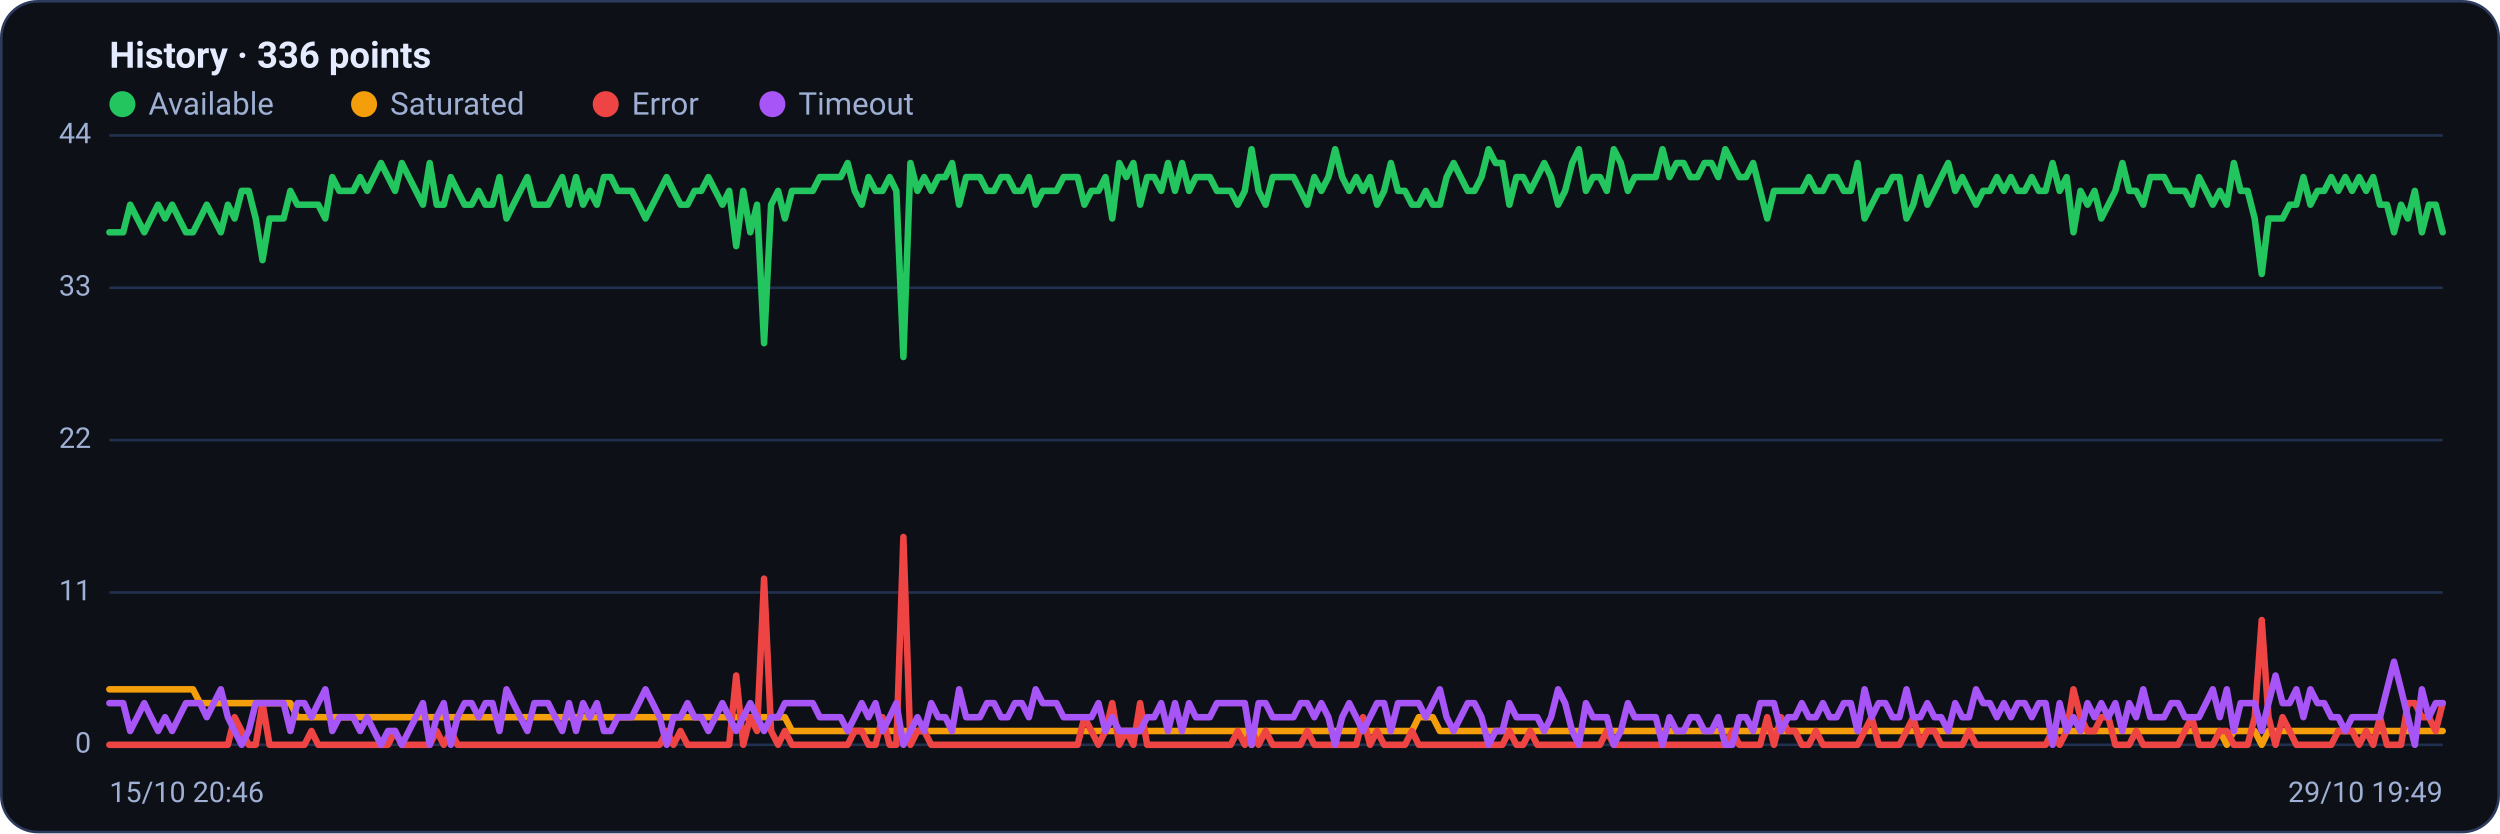
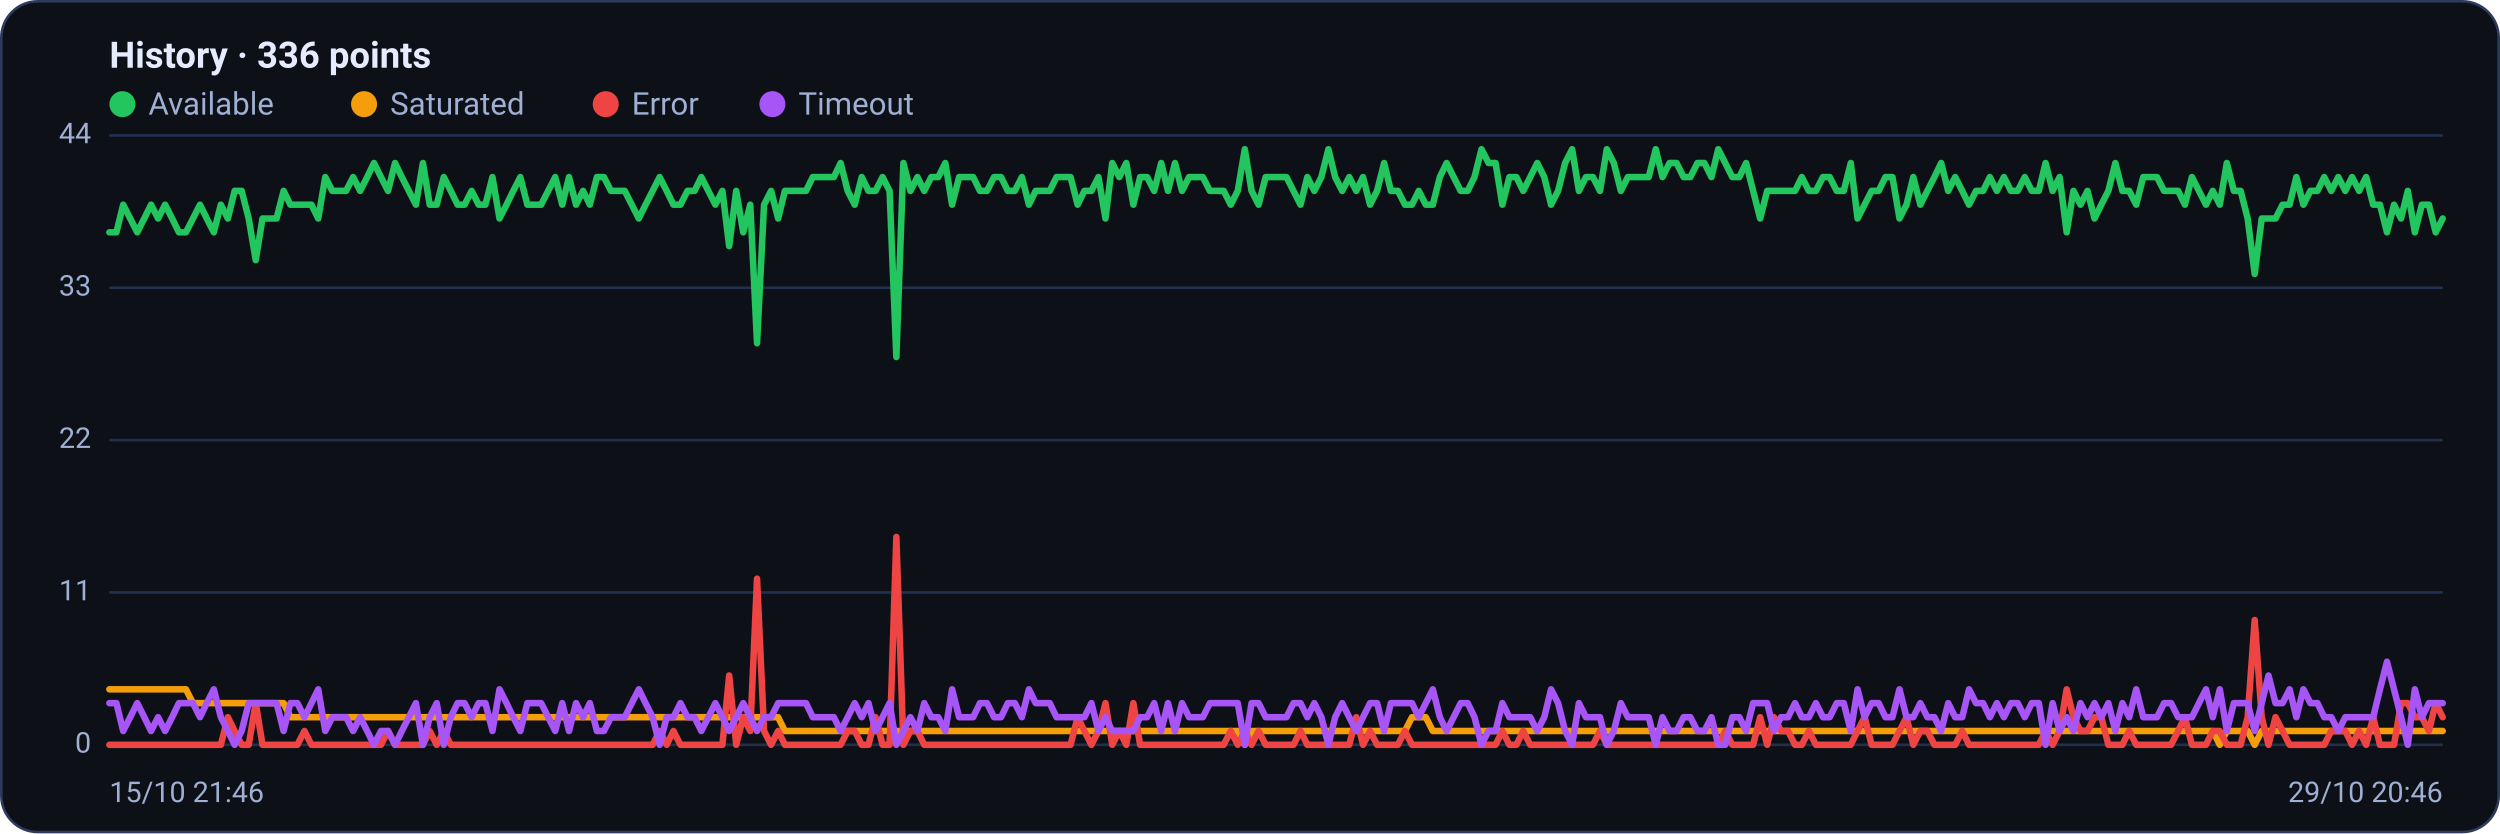
<svg xmlns="http://www.w3.org/2000/svg" viewBox="0 0 960 320" width="960" height="320" font-family="Segoe UI, system-ui, -apple-system, Roboto, Helvetica, Arial, sans-serif" role="img" aria-label="Availability history per region">
  <rect x="0.5" y="0.5" width="959" height="319" rx="14" fill="#0d1117" stroke="#2c3a5e" />
  <text x="42" y="26" font-size="14" font-weight="600" fill="#e6ecff">History · 336 points</text>
  <circle cx="47" cy="40" r="5" fill="#22c55e" />
  <text x="57" y="44" font-size="12" fill="#9fb0d4">Available</text>
  <circle cx="139.8" cy="40" r="5" fill="#f59e0b" />
  <text x="149.8" y="44" font-size="12" fill="#9fb0d4">Saturated</text>
  <circle cx="232.6" cy="40" r="5" fill="#ef4444" />
  <text x="242.6" y="44" font-size="12" fill="#9fb0d4">Error</text>
  <circle cx="296.6" cy="40" r="5" fill="#a855f7" />
  <text x="306.6" y="44" font-size="12" fill="#9fb0d4">Timeout</text>
  <line x1="42" y1="286.0" x2="938" y2="286.0" stroke="#21304f" stroke-width="1" />
  <text x="35" y="289.0" text-anchor="end" font-size="11" fill="#9fb0d4">0</text>
  <line x1="42" y1="227.5" x2="938" y2="227.5" stroke="#21304f" stroke-width="1" />
  <text x="35" y="230.5" text-anchor="end" font-size="11" fill="#9fb0d4">11</text>
  <line x1="42" y1="169.0" x2="938" y2="169.0" stroke="#21304f" stroke-width="1" />
  <text x="35" y="172.0" text-anchor="end" font-size="11" fill="#9fb0d4">22</text>
  <line x1="42" y1="110.5" x2="938" y2="110.5" stroke="#21304f" stroke-width="1" />
  <text x="35" y="113.5" text-anchor="end" font-size="11" fill="#9fb0d4">33</text>
  <line x1="42" y1="52.0" x2="938" y2="52.0" stroke="#21304f" stroke-width="1" />
  <text x="35" y="55.0" text-anchor="end" font-size="11" fill="#9fb0d4">44</text>
-   <polyline fill="none" stroke="#22c55e" stroke-width="2.5" stroke-linejoin="round" stroke-linecap="round" points="42.0,89.2 44.7,89.2 47.3,89.2 50.0,78.6 52.7,83.9 55.4,89.2 58.0,83.9 60.7,78.6 63.4,83.9 66.1,78.6 68.7,83.9 71.4,89.2 74.1,89.2 76.8,83.9 79.4,78.6 82.1,83.9 84.8,89.2 87.5,78.6 90.1,83.9 92.8,73.3 95.5,73.3 98.2,83.9 100.8,99.9 103.5,83.9 106.2,83.9 108.9,83.9 111.5,73.3 114.2,78.6 116.9,78.6 119.6,78.6 122.2,78.6 124.9,83.9 127.6,68.0 130.3,73.3 132.9,73.3 135.6,73.3 138.3,68.0 141.0,73.3 143.6,68.0 146.3,62.6 149.0,68.0 151.7,73.3 154.3,62.6 157.0,68.0 159.7,73.3 162.4,78.6 165.0,62.6 167.7,78.6 170.4,78.6 173.1,68.0 175.7,73.3 178.4,78.6 181.1,78.6 183.8,73.3 186.4,78.6 189.1,78.6 191.8,68.0 194.5,83.9 197.1,78.6 199.8,73.3 202.5,68.0 205.2,78.6 207.8,78.6 210.5,78.6 213.2,73.3 215.9,68.0 218.5,78.6 221.2,68.0 223.9,78.6 226.5,73.3 229.2,78.6 231.9,68.0 234.6,68.0 237.2,73.3 239.9,73.3 242.6,73.3 245.3,78.6 247.9,83.9 250.6,78.6 253.3,73.3 256.0,68.0 258.6,73.3 261.3,78.6 264.0,78.6 266.7,73.3 269.3,73.3 272.0,68.0 274.7,73.3 277.4,78.6 280.0,73.3 282.7,94.5 285.4,73.3 288.1,89.2 290.7,78.6 293.4,131.8 296.1,78.6 298.8,73.3 301.4,83.9 304.1,73.3 306.8,73.3 309.5,73.3 312.1,73.3 314.8,68.0 317.5,68.0 320.2,68.0 322.8,68.0 325.5,62.6 328.2,73.3 330.9,78.6 333.5,68.0 336.2,73.3 338.9,73.3 341.6,68.0 344.2,73.3 346.9,137.1 349.6,62.6 352.3,73.3 354.9,68.0 357.6,73.3 360.3,68.0 363.0,68.0 365.6,62.6 368.3,78.6 371.0,68.0 373.7,68.0 376.3,68.0 379.0,73.3 381.7,73.3 384.4,68.0 387.0,68.0 389.7,73.3 392.4,73.3 395.1,68.0 397.7,78.6 400.4,73.3 403.1,73.3 405.7,73.3 408.4,68.0 411.1,68.0 413.8,68.0 416.4,78.6 419.1,73.3 421.8,73.3 424.5,68.0 427.1,83.9 429.8,62.6 432.5,68.0 435.2,62.6 437.8,78.6 440.5,68.0 443.2,68.0 445.9,73.3 448.5,62.6 451.2,73.3 453.9,62.6 456.6,73.3 459.2,68.0 461.9,68.0 464.6,68.0 467.3,73.3 469.9,73.3 472.6,73.3 475.3,78.6 478.0,73.3 480.6,57.3 483.3,73.3 486.0,78.6 488.7,68.0 491.3,68.0 494.0,68.0 496.7,68.0 499.4,73.3 502.0,78.6 504.7,68.0 507.4,73.3 510.1,68.0 512.7,57.3 515.4,68.0 518.1,73.3 520.8,68.0 523.4,73.3 526.1,68.0 528.8,78.6 531.5,73.3 534.1,62.6 536.8,73.3 539.5,73.3 542.2,78.6 544.8,78.6 547.5,73.3 550.2,78.6 552.9,78.6 555.5,68.0 558.2,62.6 560.9,68.0 563.6,73.3 566.2,73.3 568.9,68.0 571.6,57.3 574.3,62.6 576.9,62.6 579.6,78.6 582.3,68.0 584.9,68.0 587.6,73.3 590.3,68.0 593.0,62.6 595.6,68.0 598.3,78.6 601.0,73.3 603.7,62.6 606.3,57.3 609.0,73.3 611.7,68.0 614.4,68.0 617.0,73.3 619.7,57.3 622.4,62.6 625.1,73.3 627.7,68.0 630.4,68.0 633.1,68.0 635.8,68.0 638.4,57.3 641.1,68.0 643.8,62.6 646.5,62.6 649.1,68.0 651.8,68.0 654.5,62.6 657.2,62.6 659.8,68.0 662.5,57.3 665.2,62.6 667.9,68.0 670.5,68.0 673.2,62.6 675.9,73.3 678.6,83.9 681.2,73.3 683.9,73.3 686.6,73.3 689.3,73.3 691.9,73.3 694.6,68.0 697.3,73.3 700.0,73.3 702.6,68.0 705.3,68.0 708.0,73.3 710.7,73.3 713.3,62.6 716.0,83.9 718.7,78.6 721.4,73.3 724.0,73.3 726.7,68.0 729.4,68.0 732.1,83.9 734.7,78.6 737.4,68.0 740.1,78.6 742.8,73.3 745.4,68.0 748.1,62.6 750.8,73.3 753.5,68.0 756.1,73.3 758.8,78.6 761.5,73.3 764.1,73.3 766.8,68.0 769.5,73.3 772.2,68.0 774.8,73.3 777.5,73.3 780.2,68.0 782.9,73.3 785.5,73.3 788.2,62.6 790.9,73.3 793.6,68.0 796.2,89.2 798.9,73.3 801.6,78.6 804.3,73.3 806.9,83.9 809.6,78.6 812.3,73.3 815.0,62.6 817.6,73.3 820.3,73.3 823.0,78.6 825.7,68.0 828.3,68.0 831.0,68.0 833.7,73.3 836.4,73.3 839.0,73.3 841.7,78.6 844.4,68.0 847.1,73.3 849.7,78.6 852.4,73.3 855.1,78.6 857.8,62.6 860.4,73.3 863.1,73.3 865.8,83.9 868.5,105.2 871.1,83.9 873.8,83.9 876.5,83.9 879.2,78.6 881.8,78.6 884.5,68.0 887.2,78.6 889.9,73.3 892.5,73.3 895.2,68.0 897.9,73.3 900.6,68.0 903.2,73.3 905.9,68.0 908.6,73.3 911.3,68.0 913.9,78.6 916.6,78.6 919.3,89.2 922.0,78.6 924.6,83.9 927.3,73.3 930.0,89.2 932.7,78.6 935.3,78.6 938.0,89.2" />
-   <polyline fill="none" stroke="#f59e0b" stroke-width="2.5" stroke-linejoin="round" stroke-linecap="round" points="42.0,264.7 44.7,264.7 47.3,264.7 50.0,264.7 52.7,264.7 55.4,264.7 58.0,264.7 60.7,264.7 63.4,264.7 66.1,264.7 68.7,264.7 71.4,264.7 74.1,264.7 76.8,270.0 79.4,270.0 82.1,270.0 84.8,270.0 87.5,270.0 90.1,270.0 92.8,270.0 95.5,270.0 98.2,270.0 100.8,270.0 103.5,270.0 106.2,270.0 108.9,270.0 111.5,270.0 114.2,275.4 116.9,275.4 119.6,275.4 122.2,275.4 124.9,275.4 127.6,275.4 130.3,275.4 132.9,275.4 135.6,275.4 138.3,275.4 141.0,275.4 143.6,275.4 146.3,275.4 149.0,275.4 151.7,275.4 154.3,275.4 157.0,275.4 159.7,275.4 162.4,275.4 165.0,275.4 167.7,275.4 170.4,275.4 173.1,275.4 175.7,275.4 178.4,275.4 181.1,275.4 183.8,275.4 186.4,275.4 189.1,275.4 191.8,275.4 194.5,275.4 197.1,275.4 199.8,275.4 202.5,275.4 205.2,275.4 207.8,275.4 210.5,275.4 213.2,275.4 215.9,275.4 218.5,275.4 221.2,275.4 223.9,275.4 226.5,275.4 229.2,275.4 231.9,275.4 234.6,275.4 237.2,275.4 239.9,275.4 242.6,275.4 245.3,275.4 247.9,275.4 250.6,275.4 253.3,275.4 256.0,275.4 258.6,275.4 261.3,275.4 264.0,275.4 266.7,275.4 269.3,275.4 272.0,275.4 274.7,275.4 277.4,275.4 280.0,275.4 282.7,275.4 285.4,275.4 288.1,275.4 290.7,275.4 293.4,275.4 296.1,275.4 298.8,275.4 301.4,275.4 304.1,280.7 306.8,280.7 309.5,280.7 312.1,280.7 314.8,280.7 317.5,280.7 320.2,280.7 322.8,280.7 325.5,280.7 328.2,280.7 330.9,280.7 333.5,280.7 336.2,280.7 338.9,280.7 341.6,280.7 344.2,280.7 346.9,280.7 349.6,280.7 352.3,280.7 354.9,280.7 357.6,280.7 360.3,280.7 363.0,280.7 365.6,280.7 368.3,280.7 371.0,280.7 373.7,280.7 376.3,280.7 379.0,280.7 381.7,280.7 384.4,280.7 387.0,280.7 389.7,280.7 392.4,280.7 395.1,280.7 397.7,280.7 400.4,280.7 403.1,280.7 405.7,280.7 408.4,280.7 411.1,280.7 413.8,280.7 416.4,280.7 419.1,280.7 421.8,280.7 424.5,280.7 427.1,280.7 429.8,280.7 432.5,280.7 435.2,280.7 437.8,280.7 440.5,280.7 443.2,280.7 445.9,280.7 448.5,280.7 451.2,280.7 453.9,280.7 456.6,280.7 459.2,280.7 461.9,280.7 464.6,280.7 467.3,280.7 469.9,280.7 472.6,280.7 475.3,280.7 478.0,280.7 480.6,286.0 483.3,280.7 486.0,280.7 488.7,280.7 491.3,280.7 494.0,280.7 496.7,280.7 499.4,280.7 502.0,280.7 504.7,280.7 507.4,280.7 510.1,280.7 512.7,280.7 515.4,280.7 518.1,280.7 520.8,280.7 523.4,280.7 526.1,280.7 528.8,280.7 531.5,280.7 534.1,280.7 536.8,280.7 539.5,280.7 542.2,280.7 544.8,275.4 547.5,275.4 550.2,275.4 552.9,280.7 555.5,280.7 558.2,280.7 560.9,280.7 563.6,280.7 566.2,280.7 568.9,280.7 571.6,280.7 574.3,280.7 576.9,280.7 579.6,280.7 582.3,280.7 584.9,280.7 587.6,280.7 590.3,280.7 593.0,280.7 595.6,280.7 598.3,280.7 601.0,280.7 603.7,280.7 606.3,280.7 609.0,280.7 611.7,280.7 614.4,280.7 617.0,280.7 619.7,280.7 622.4,280.7 625.1,280.7 627.7,280.7 630.4,280.7 633.1,280.7 635.8,280.7 638.4,280.7 641.1,280.7 643.8,280.7 646.5,280.7 649.1,280.7 651.8,280.7 654.5,280.7 657.2,280.7 659.8,280.7 662.5,280.7 665.2,280.7 667.9,280.7 670.5,280.7 673.2,280.7 675.9,280.7 678.6,280.7 681.2,280.7 683.9,280.7 686.6,280.7 689.3,280.7 691.9,280.7 694.6,280.7 697.3,280.7 700.0,280.7 702.6,280.7 705.3,280.7 708.0,280.7 710.7,280.7 713.3,280.7 716.0,280.7 718.7,280.7 721.4,280.7 724.0,280.7 726.7,280.7 729.4,280.7 732.1,280.7 734.7,280.7 737.4,280.7 740.1,280.7 742.8,280.7 745.4,280.7 748.1,280.7 750.8,280.7 753.5,280.7 756.1,280.7 758.8,280.7 761.5,280.7 764.1,280.7 766.8,280.7 769.5,280.7 772.2,280.7 774.8,280.7 777.5,280.7 780.2,280.7 782.9,280.7 785.5,280.7 788.2,280.7 790.9,280.7 793.6,280.7 796.2,280.7 798.9,280.7 801.6,280.7 804.3,280.7 806.9,280.7 809.6,280.7 812.3,280.7 815.0,280.7 817.6,280.7 820.3,280.7 823.0,280.7 825.7,280.7 828.3,280.7 831.0,280.7 833.7,280.7 836.4,280.7 839.0,280.7 841.7,280.7 844.4,280.7 847.1,280.7 849.7,280.7 852.4,280.7 855.1,286.0 857.8,280.7 860.4,280.7 863.1,280.7 865.8,280.7 868.5,286.0 871.1,280.7 873.8,280.7 876.5,280.7 879.2,280.7 881.8,280.7 884.5,280.7 887.2,280.7 889.9,280.7 892.5,280.7 895.2,280.7 897.9,280.7 900.6,280.7 903.2,280.7 905.9,280.7 908.6,280.7 911.3,280.7 913.9,280.7 916.6,280.7 919.3,280.7 922.0,280.7 924.6,280.7 927.3,280.7 930.0,280.7 932.7,280.7 935.3,280.7 938.0,280.7" />
-   <polyline fill="none" stroke="#ef4444" stroke-width="2.5" stroke-linejoin="round" stroke-linecap="round" points="42.0,286.0 44.7,286.0 47.3,286.0 50.0,286.0 52.7,286.0 55.4,286.0 58.0,286.0 60.7,286.0 63.4,286.0 66.1,286.0 68.7,286.0 71.4,286.0 74.1,286.0 76.8,286.0 79.4,286.0 82.1,286.0 84.8,286.0 87.5,286.0 90.1,275.4 92.8,280.7 95.5,286.0 98.2,286.0 100.8,270.0 103.5,286.0 106.2,286.0 108.9,286.0 111.5,286.0 114.2,286.0 116.9,286.0 119.6,280.7 122.2,286.0 124.9,286.0 127.6,286.0 130.3,286.0 132.9,286.0 135.6,286.0 138.3,286.0 141.0,286.0 143.6,286.0 146.3,286.0 149.0,286.0 151.7,280.7 154.3,286.0 157.0,286.0 159.7,286.0 162.4,286.0 165.0,286.0 167.7,280.7 170.4,286.0 173.1,280.7 175.7,286.0 178.4,286.0 181.1,286.0 183.8,286.0 186.4,286.0 189.1,286.0 191.8,286.0 194.5,286.0 197.1,286.0 199.8,286.0 202.5,286.0 205.2,286.0 207.8,286.0 210.5,286.0 213.2,286.0 215.9,286.0 218.5,286.0 221.2,286.0 223.9,286.0 226.5,286.0 229.2,286.0 231.9,286.0 234.6,286.0 237.2,286.0 239.9,286.0 242.6,286.0 245.3,286.0 247.9,286.0 250.6,286.0 253.3,286.0 256.0,280.7 258.6,286.0 261.3,280.7 264.0,286.0 266.7,286.0 269.3,286.0 272.0,286.0 274.7,286.0 277.4,286.0 280.0,286.0 282.7,259.4 285.4,286.0 288.1,275.4 290.7,280.7 293.4,222.2 296.1,280.7 298.8,286.0 301.4,280.7 304.1,286.0 306.8,286.0 309.5,286.0 312.1,286.0 314.8,286.0 317.5,286.0 320.2,286.0 322.8,286.0 325.5,286.0 328.2,280.7 330.9,280.7 333.5,286.0 336.2,286.0 338.9,275.4 341.6,286.0 344.2,286.0 346.9,206.2 349.6,286.0 352.3,280.7 354.9,280.7 357.6,286.0 360.3,286.0 363.0,286.0 365.6,286.0 368.3,286.0 371.0,286.0 373.7,286.0 376.3,286.0 379.0,286.0 381.7,286.0 384.4,286.0 387.0,286.0 389.7,286.0 392.4,286.0 395.1,286.0 397.7,286.0 400.4,286.0 403.1,286.0 405.7,286.0 408.4,286.0 411.1,286.0 413.8,286.0 416.4,275.4 419.1,280.7 421.8,286.0 424.5,280.7 427.1,270.0 429.8,286.0 432.5,280.7 435.2,286.0 437.8,270.0 440.5,286.0 443.2,286.0 445.9,286.0 448.5,286.0 451.2,286.0 453.9,286.0 456.6,286.0 459.2,286.0 461.9,286.0 464.6,286.0 467.3,286.0 469.9,286.0 472.6,286.0 475.3,280.7 478.0,286.0 480.6,280.7 483.3,286.0 486.0,280.7 488.7,286.0 491.3,286.0 494.0,286.0 496.7,286.0 499.4,286.0 502.0,280.7 504.7,286.0 507.4,286.0 510.1,286.0 512.7,286.0 515.4,286.0 518.1,286.0 520.8,286.0 523.4,275.4 526.1,286.0 528.8,280.7 531.5,286.0 534.1,286.0 536.8,286.0 539.5,286.0 542.2,280.7 544.8,286.0 547.5,286.0 550.2,286.0 552.9,286.0 555.5,286.0 558.2,286.0 560.9,286.0 563.6,286.0 566.2,286.0 568.9,286.0 571.6,286.0 574.3,286.0 576.9,286.0 579.6,280.7 582.3,286.0 584.9,286.0 587.6,280.7 590.3,286.0 593.0,286.0 595.6,286.0 598.3,286.0 601.0,286.0 603.7,286.0 606.3,286.0 609.0,286.0 611.7,286.0 614.4,286.0 617.0,280.7 619.7,286.0 622.4,286.0 625.1,286.0 627.7,286.0 630.4,286.0 633.1,286.0 635.8,286.0 638.4,286.0 641.1,286.0 643.8,286.0 646.5,286.0 649.1,286.0 651.8,286.0 654.5,286.0 657.2,286.0 659.8,286.0 662.5,286.0 665.2,280.7 667.9,286.0 670.5,286.0 673.2,286.0 675.9,286.0 678.6,275.4 681.2,286.0 683.9,275.4 686.6,280.7 689.3,280.7 691.9,286.0 694.6,286.0 697.3,280.7 700.0,286.0 702.6,286.0 705.3,286.0 708.0,286.0 710.7,286.0 713.3,286.0 716.0,280.7 718.7,275.4 721.4,286.0 724.0,286.0 726.7,286.0 729.4,286.0 732.1,280.7 734.7,275.4 737.4,286.0 740.1,280.7 742.8,280.7 745.4,286.0 748.1,286.0 750.8,286.0 753.5,286.0 756.1,280.7 758.8,286.0 761.5,286.0 764.1,286.0 766.8,286.0 769.5,286.0 772.2,286.0 774.8,286.0 777.5,286.0 780.2,286.0 782.9,286.0 785.5,286.0 788.2,280.7 790.9,286.0 793.6,280.7 796.2,264.7 798.9,275.4 801.6,280.7 804.3,280.7 806.9,275.4 809.6,275.4 812.3,286.0 815.0,286.0 817.6,286.0 820.3,280.7 823.0,286.0 825.7,286.0 828.3,286.0 831.0,286.0 833.7,286.0 836.4,286.0 839.0,280.7 841.7,275.4 844.4,286.0 847.1,286.0 849.7,286.0 852.4,280.7 855.1,280.7 857.8,286.0 860.4,286.0 863.1,286.0 865.8,275.4 868.5,238.1 871.1,275.4 873.8,286.0 876.5,275.4 879.2,280.7 881.8,286.0 884.5,286.0 887.2,286.0 889.9,286.0 892.5,286.0 895.2,286.0 897.9,280.7 900.6,280.7 903.2,280.7 905.9,286.0 908.6,280.7 911.3,286.0 913.9,275.4 916.6,286.0 919.3,286.0 922.0,286.0 924.6,270.0 927.3,270.0 930.0,275.4 932.7,275.4 935.3,280.7 938.0,270.0" />
-   <polyline fill="none" stroke="#a855f7" stroke-width="2.5" stroke-linejoin="round" stroke-linecap="round" points="42.0,270.0 44.7,270.0 47.3,270.0 50.0,280.7 52.7,275.4 55.4,270.0 58.0,275.4 60.7,280.7 63.4,275.4 66.1,280.7 68.7,275.4 71.4,270.0 74.1,270.0 76.8,270.0 79.4,275.4 82.1,270.0 84.8,264.7 87.5,275.4 90.1,280.7 92.8,286.0 95.5,280.7 98.2,270.0 100.8,270.0 103.5,270.0 106.2,270.0 108.9,270.0 111.5,280.7 114.2,270.0 116.9,270.0 119.6,275.4 122.2,270.0 124.9,264.7 127.6,280.7 130.3,275.4 132.9,275.4 135.6,275.4 138.3,280.7 141.0,275.4 143.6,280.7 146.3,286.0 149.0,280.7 151.7,280.7 154.3,286.0 157.0,280.7 159.7,275.4 162.4,270.0 165.0,286.0 167.7,275.4 170.4,270.0 173.1,286.0 175.7,275.4 178.4,270.0 181.1,270.0 183.8,275.4 186.4,270.0 189.1,270.0 191.8,280.7 194.5,264.7 197.1,270.0 199.8,275.4 202.5,280.7 205.2,270.0 207.8,270.0 210.5,270.0 213.2,275.4 215.9,280.7 218.5,270.0 221.2,280.7 223.9,270.0 226.5,275.4 229.2,270.0 231.9,280.7 234.6,280.7 237.2,275.4 239.9,275.4 242.6,275.4 245.3,270.0 247.9,264.7 250.6,270.0 253.3,275.4 256.0,286.0 258.6,275.4 261.3,275.4 264.0,270.0 266.7,275.4 269.3,275.4 272.0,280.7 274.7,275.4 277.4,270.0 280.0,275.4 282.7,280.7 285.4,275.4 288.1,270.0 290.7,275.4 293.4,280.7 296.1,275.4 298.8,275.4 301.4,270.0 304.1,270.0 306.8,270.0 309.5,270.0 312.1,270.0 314.8,275.4 317.5,275.4 320.2,275.4 322.8,275.4 325.5,280.7 328.2,275.4 330.9,270.0 333.5,275.4 336.2,270.0 338.9,280.7 341.6,275.4 344.2,270.0 346.9,286.0 349.6,280.7 352.3,275.4 354.9,280.7 357.6,270.0 360.3,275.4 363.0,275.4 365.6,280.7 368.3,264.7 371.0,275.4 373.7,275.4 376.3,275.4 379.0,270.0 381.7,270.0 384.4,275.4 387.0,275.4 389.7,270.0 392.4,270.0 395.1,275.4 397.7,264.7 400.4,270.0 403.1,270.0 405.7,270.0 408.4,275.4 411.1,275.4 413.8,275.4 416.4,275.4 419.1,275.4 421.8,270.0 424.5,280.7 427.1,275.4 429.8,280.7 432.5,280.7 435.2,280.7 437.8,280.7 440.5,275.4 443.2,275.4 445.9,270.0 448.5,280.7 451.2,270.0 453.9,280.7 456.6,270.0 459.2,275.4 461.9,275.4 464.6,275.4 467.3,270.0 469.9,270.0 472.6,270.0 475.3,270.0 478.0,270.0 480.6,286.0 483.3,270.0 486.0,270.0 488.7,275.4 491.3,275.4 494.0,275.4 496.7,275.4 499.4,270.0 502.0,270.0 504.7,275.4 507.4,270.0 510.1,275.4 512.7,286.0 515.4,275.4 518.1,270.0 520.8,275.4 523.4,280.7 526.1,275.4 528.8,270.0 531.5,270.0 534.1,280.7 536.8,270.0 539.5,270.0 542.2,270.0 544.8,270.0 547.5,275.4 550.2,270.0 552.9,264.7 555.5,275.4 558.2,280.7 560.9,275.4 563.6,270.0 566.2,270.0 568.9,275.4 571.6,286.0 574.3,280.7 576.9,280.7 579.6,270.0 582.3,275.4 584.9,275.4 587.6,275.4 590.3,275.4 593.0,280.7 595.6,275.4 598.3,264.7 601.0,270.0 603.7,280.7 606.3,286.0 609.0,270.0 611.7,275.4 614.4,275.4 617.0,275.4 619.7,286.0 622.4,280.7 625.1,270.0 627.7,275.4 630.4,275.4 633.1,275.4 635.8,275.4 638.4,286.0 641.1,275.4 643.8,280.7 646.5,280.7 649.1,275.4 651.8,275.4 654.5,280.7 657.2,280.7 659.8,275.4 662.5,286.0 665.2,286.0 667.9,275.4 670.5,275.4 673.2,280.7 675.9,270.0 678.6,270.0 681.2,270.0 683.9,280.7 686.6,275.4 689.3,275.4 691.9,270.0 694.6,275.4 697.3,275.4 700.0,270.0 702.6,275.4 705.3,275.4 708.0,270.0 710.7,270.0 713.3,280.7 716.0,264.7 718.7,275.4 721.4,270.0 724.0,270.0 726.7,275.4 729.4,275.4 732.1,264.7 734.7,275.4 737.4,275.4 740.1,270.0 742.8,275.4 745.4,275.4 748.1,280.7 750.8,270.0 753.5,275.4 756.1,275.4 758.8,264.7 761.5,270.0 764.1,270.0 766.8,275.4 769.5,270.0 772.2,275.4 774.8,270.0 777.5,270.0 780.2,275.4 782.9,270.0 785.5,270.0 788.2,286.0 790.9,270.0 793.6,280.7 796.2,275.4 798.9,280.7 801.6,270.0 804.3,275.4 806.9,270.0 809.6,275.4 812.3,270.0 815.0,280.7 817.6,270.0 820.3,275.4 823.0,264.7 825.7,275.4 828.3,275.4 831.0,275.4 833.7,270.0 836.4,270.0 839.0,275.4 841.7,275.4 844.4,275.4 847.1,270.0 849.7,264.7 852.4,275.4 855.1,264.7 857.8,280.7 860.4,270.0 863.1,270.0 865.8,270.0 868.5,280.7 871.1,270.0 873.8,259.4 876.5,270.0 879.2,270.0 881.8,264.7 884.5,275.4 887.2,264.7 889.9,270.0 892.5,270.0 895.2,275.4 897.9,275.4 900.6,280.7 903.2,275.4 905.9,275.4 908.6,275.4 911.3,275.4 913.9,275.4 916.6,264.7 919.3,254.1 922.0,264.7 924.6,275.4 927.3,286.0 930.0,264.7 932.7,275.4 935.3,270.0 938.0,270.0" />
-   <text x="42" y="308" font-size="11" fill="#9fb0d4">15/10 20:46</text>
-   <text x="938" y="308" text-anchor="end" font-size="11" fill="#9fb0d4">29/10 19:49</text>
+   <polyline fill="none" stroke="#22c55e" stroke-width="2.5" stroke-linejoin="round" stroke-linecap="round" points="42.0,89.2 44.7,89.2 47.3,78.6 50.0,83.9 52.7,89.2 55.4,83.9 58.0,78.6 60.7,83.9 63.4,78.6 66.1,83.9 68.7,89.2 71.4,89.2 74.1,83.9 76.8,78.6 79.4,83.9 82.1,89.2 84.8,78.6 87.5,83.9 90.1,73.3 92.8,73.3 95.5,83.9 98.2,99.9 100.8,83.9 103.5,83.9 106.2,83.9 108.9,73.3 111.5,78.6 114.2,78.6 116.9,78.6 119.6,78.6 122.2,83.9 124.9,68.0 127.6,73.3 130.3,73.3 132.9,73.3 135.6,68.0 138.3,73.3 141.0,68.0 143.6,62.6 146.3,68.0 149.0,73.3 151.7,62.6 154.3,68.0 157.0,73.3 159.7,78.6 162.4,62.6 165.0,78.6 167.7,78.6 170.4,68.0 173.1,73.3 175.7,78.6 178.4,78.6 181.1,73.3 183.8,78.6 186.4,78.6 189.1,68.0 191.8,83.9 194.5,78.6 197.1,73.3 199.8,68.0 202.5,78.6 205.2,78.6 207.8,78.6 210.5,73.3 213.2,68.0 215.9,78.6 218.5,68.0 221.2,78.6 223.9,73.3 226.5,78.6 229.2,68.0 231.9,68.0 234.6,73.3 237.2,73.3 239.9,73.3 242.6,78.6 245.3,83.9 247.9,78.6 250.6,73.3 253.3,68.0 256.0,73.3 258.6,78.6 261.3,78.6 264.0,73.3 266.7,73.3 269.3,68.0 272.0,73.3 274.7,78.6 277.4,73.3 280.0,94.5 282.7,73.3 285.4,89.2 288.1,78.6 290.7,131.8 293.4,78.6 296.1,73.3 298.8,83.9 301.4,73.3 304.1,73.3 306.8,73.3 309.5,73.3 312.1,68.0 314.8,68.0 317.5,68.0 320.2,68.0 322.8,62.6 325.5,73.3 328.2,78.6 330.9,68.0 333.5,73.3 336.2,73.3 338.9,68.0 341.6,73.3 344.2,137.1 346.9,62.6 349.6,73.3 352.3,68.0 354.9,73.3 357.6,68.0 360.3,68.0 363.0,62.6 365.6,78.6 368.3,68.0 371.0,68.0 373.7,68.0 376.3,73.3 379.0,73.3 381.7,68.0 384.4,68.0 387.0,73.3 389.7,73.3 392.4,68.0 395.1,78.6 397.7,73.3 400.4,73.3 403.1,73.3 405.7,68.0 408.4,68.0 411.1,68.0 413.8,78.6 416.4,73.3 419.1,73.3 421.8,68.0 424.5,83.9 427.1,62.6 429.8,68.0 432.5,62.6 435.2,78.6 437.8,68.0 440.5,68.0 443.2,73.3 445.9,62.6 448.5,73.3 451.2,62.6 453.9,73.3 456.6,68.0 459.2,68.0 461.9,68.0 464.6,73.3 467.3,73.3 469.9,73.3 472.6,78.6 475.3,73.3 478.0,57.3 480.6,73.3 483.3,78.6 486.0,68.0 488.7,68.0 491.3,68.0 494.0,68.0 496.7,73.3 499.4,78.6 502.0,68.0 504.7,73.3 507.4,68.0 510.1,57.3 512.7,68.0 515.4,73.3 518.1,68.0 520.8,73.3 523.4,68.0 526.1,78.6 528.8,73.3 531.5,62.6 534.1,73.3 536.8,73.3 539.5,78.6 542.2,78.6 544.8,73.3 547.5,78.6 550.2,78.6 552.9,68.0 555.5,62.6 558.2,68.0 560.9,73.3 563.6,73.3 566.2,68.0 568.9,57.3 571.6,62.6 574.3,62.6 576.9,78.6 579.6,68.0 582.3,68.0 584.9,73.3 587.6,68.0 590.3,62.6 593.0,68.0 595.6,78.6 598.3,73.3 601.0,62.6 603.7,57.3 606.3,73.3 609.0,68.0 611.7,68.0 614.4,73.3 617.0,57.3 619.7,62.6 622.4,73.3 625.1,68.0 627.7,68.0 630.4,68.0 633.1,68.0 635.8,57.3 638.4,68.0 641.1,62.6 643.8,62.6 646.5,68.0 649.1,68.0 651.8,62.6 654.5,62.6 657.2,68.0 659.8,57.3 662.5,62.6 665.2,68.0 667.9,68.0 670.5,62.6 673.2,73.3 675.9,83.9 678.6,73.3 681.2,73.3 683.9,73.3 686.6,73.3 689.3,73.3 691.9,68.0 694.6,73.3 697.3,73.3 700.0,68.0 702.6,68.0 705.3,73.3 708.0,73.3 710.7,62.6 713.3,83.9 716.0,78.6 718.7,73.3 721.4,73.3 724.0,68.0 726.7,68.0 729.4,83.9 732.1,78.6 734.7,68.0 737.4,78.6 740.1,73.3 742.8,68.0 745.4,62.6 748.1,73.3 750.8,68.0 753.5,73.3 756.1,78.6 758.8,73.3 761.5,73.3 764.1,68.0 766.8,73.3 769.5,68.0 772.2,73.3 774.8,73.3 777.5,68.0 780.2,73.3 782.9,73.3 785.5,62.6 788.2,73.3 790.9,68.0 793.6,89.2 796.2,73.3 798.9,78.6 801.6,73.3 804.3,83.9 806.9,78.6 809.6,73.3 812.3,62.6 815.0,73.3 817.6,73.3 820.3,78.6 823.0,68.0 825.7,68.0 828.3,68.0 831.0,73.3 833.7,73.3 836.4,73.3 839.0,78.6 841.7,68.0 844.4,73.3 847.1,78.6 849.7,73.3 852.4,78.6 855.1,62.6 857.8,73.3 860.4,73.3 863.1,83.9 865.8,105.2 868.5,83.9 871.1,83.9 873.8,83.9 876.5,78.6 879.2,78.6 881.8,68.0 884.5,78.6 887.2,73.3 889.9,73.3 892.5,68.0 895.2,73.3 897.9,68.0 900.6,73.3 903.2,68.0 905.9,73.3 908.6,68.0 911.3,78.6 913.9,78.6 916.6,89.2 919.3,78.6 922.0,83.9 924.6,73.3 927.3,89.2 930.0,78.6 932.7,78.6 935.3,89.2 938.0,83.9" />
+   <polyline fill="none" stroke="#f59e0b" stroke-width="2.5" stroke-linejoin="round" stroke-linecap="round" points="42.0,264.7 44.7,264.7 47.3,264.7 50.0,264.7 52.7,264.7 55.4,264.7 58.0,264.7 60.7,264.7 63.4,264.7 66.1,264.7 68.7,264.7 71.4,264.7 74.1,270.0 76.8,270.0 79.4,270.0 82.1,270.0 84.8,270.0 87.5,270.0 90.1,270.0 92.8,270.0 95.5,270.0 98.2,270.0 100.8,270.0 103.5,270.0 106.2,270.0 108.9,270.0 111.5,275.4 114.2,275.4 116.9,275.4 119.6,275.4 122.2,275.4 124.9,275.4 127.6,275.4 130.3,275.4 132.9,275.4 135.6,275.4 138.3,275.4 141.0,275.4 143.6,275.4 146.3,275.4 149.0,275.4 151.7,275.4 154.3,275.4 157.0,275.4 159.7,275.4 162.4,275.4 165.0,275.4 167.7,275.4 170.4,275.4 173.1,275.4 175.7,275.4 178.4,275.4 181.1,275.4 183.8,275.4 186.4,275.4 189.1,275.4 191.8,275.4 194.5,275.4 197.1,275.4 199.8,275.4 202.5,275.4 205.2,275.4 207.8,275.4 210.5,275.4 213.2,275.4 215.9,275.4 218.5,275.4 221.2,275.4 223.9,275.4 226.5,275.4 229.2,275.4 231.9,275.4 234.6,275.4 237.2,275.4 239.9,275.4 242.6,275.4 245.3,275.4 247.9,275.4 250.6,275.4 253.3,275.4 256.0,275.4 258.6,275.4 261.3,275.4 264.0,275.4 266.7,275.4 269.3,275.4 272.0,275.4 274.7,275.4 277.4,275.4 280.0,275.4 282.7,275.4 285.4,275.4 288.1,275.4 290.7,275.4 293.4,275.4 296.1,275.4 298.8,275.4 301.4,280.7 304.1,280.7 306.8,280.7 309.5,280.7 312.1,280.7 314.8,280.7 317.5,280.7 320.2,280.7 322.8,280.7 325.5,280.7 328.2,280.7 330.9,280.7 333.5,280.7 336.2,280.7 338.9,280.7 341.6,280.7 344.2,280.7 346.9,280.7 349.6,280.7 352.3,280.7 354.9,280.7 357.6,280.7 360.3,280.7 363.0,280.7 365.6,280.7 368.3,280.7 371.0,280.7 373.7,280.7 376.3,280.7 379.0,280.7 381.7,280.7 384.4,280.7 387.0,280.7 389.7,280.7 392.4,280.7 395.1,280.7 397.7,280.7 400.4,280.7 403.1,280.7 405.7,280.7 408.4,280.7 411.1,280.7 413.8,280.7 416.4,280.7 419.1,280.7 421.8,280.7 424.5,280.7 427.1,280.7 429.8,280.7 432.5,280.7 435.2,280.7 437.8,280.7 440.5,280.7 443.2,280.7 445.9,280.7 448.5,280.7 451.2,280.7 453.9,280.7 456.6,280.7 459.2,280.7 461.9,280.7 464.6,280.7 467.3,280.7 469.9,280.7 472.6,280.7 475.3,280.7 478.0,286.0 480.6,280.7 483.3,280.7 486.0,280.7 488.7,280.7 491.3,280.7 494.0,280.7 496.7,280.7 499.4,280.7 502.0,280.7 504.7,280.7 507.4,280.7 510.1,280.7 512.7,280.7 515.4,280.7 518.1,280.7 520.8,280.7 523.4,280.7 526.1,280.7 528.8,280.7 531.5,280.7 534.1,280.7 536.8,280.7 539.5,280.7 542.2,275.4 544.8,275.4 547.5,275.4 550.2,280.7 552.9,280.7 555.5,280.7 558.2,280.7 560.9,280.7 563.6,280.7 566.2,280.7 568.9,280.7 571.6,280.7 574.3,280.7 576.9,280.7 579.6,280.7 582.3,280.7 584.9,280.7 587.6,280.7 590.3,280.7 593.0,280.7 595.6,280.7 598.3,280.7 601.0,280.7 603.7,280.7 606.3,280.7 609.0,280.7 611.7,280.7 614.4,280.7 617.0,280.7 619.7,280.7 622.4,280.7 625.1,280.7 627.7,280.7 630.4,280.7 633.1,280.7 635.8,280.7 638.4,280.7 641.1,280.7 643.8,280.7 646.5,280.7 649.1,280.7 651.8,280.7 654.5,280.7 657.2,280.7 659.8,280.7 662.5,280.7 665.2,280.7 667.9,280.7 670.5,280.7 673.2,280.7 675.9,280.7 678.6,280.7 681.2,280.7 683.9,280.7 686.6,280.7 689.3,280.7 691.9,280.7 694.6,280.7 697.3,280.7 700.0,280.7 702.6,280.7 705.3,280.7 708.0,280.7 710.7,280.7 713.3,280.7 716.0,280.7 718.7,280.7 721.4,280.7 724.0,280.7 726.7,280.7 729.4,280.7 732.1,280.7 734.7,280.7 737.4,280.7 740.1,280.7 742.8,280.7 745.4,280.7 748.1,280.7 750.8,280.7 753.5,280.7 756.1,280.7 758.8,280.7 761.5,280.7 764.1,280.7 766.8,280.7 769.5,280.7 772.2,280.7 774.8,280.7 777.5,280.7 780.2,280.7 782.9,280.7 785.5,280.7 788.2,280.7 790.9,280.7 793.6,280.7 796.2,280.7 798.9,280.7 801.6,280.7 804.3,280.7 806.9,280.7 809.6,280.7 812.3,280.7 815.0,280.7 817.6,280.7 820.3,280.7 823.0,280.7 825.7,280.7 828.3,280.7 831.0,280.7 833.7,280.7 836.4,280.7 839.0,280.7 841.7,280.7 844.4,280.7 847.1,280.7 849.7,280.7 852.4,286.0 855.1,280.7 857.8,280.7 860.4,280.7 863.1,280.7 865.8,286.0 868.5,280.7 871.1,280.7 873.8,280.7 876.5,280.7 879.2,280.7 881.8,280.7 884.5,280.7 887.2,280.7 889.9,280.7 892.5,280.7 895.2,280.7 897.9,280.7 900.6,280.7 903.2,280.7 905.9,280.7 908.6,280.7 911.3,280.7 913.9,280.7 916.6,280.7 919.3,280.7 922.0,280.7 924.6,280.7 927.3,280.7 930.0,280.7 932.7,280.7 935.3,280.7 938.0,280.7" />
+   <polyline fill="none" stroke="#ef4444" stroke-width="2.5" stroke-linejoin="round" stroke-linecap="round" points="42.0,286.0 44.7,286.0 47.3,286.0 50.0,286.0 52.7,286.0 55.4,286.0 58.0,286.0 60.7,286.0 63.4,286.0 66.1,286.0 68.7,286.0 71.4,286.0 74.1,286.0 76.8,286.0 79.4,286.0 82.1,286.0 84.8,286.0 87.5,275.4 90.1,280.7 92.8,286.0 95.5,286.0 98.2,270.0 100.8,286.0 103.5,286.0 106.2,286.0 108.9,286.0 111.5,286.0 114.2,286.0 116.9,280.7 119.6,286.0 122.2,286.0 124.9,286.0 127.6,286.0 130.3,286.0 132.9,286.0 135.6,286.0 138.3,286.0 141.0,286.0 143.6,286.0 146.3,286.0 149.0,280.7 151.7,286.0 154.3,286.0 157.0,286.0 159.7,286.0 162.4,286.0 165.0,280.7 167.7,286.0 170.4,280.7 173.1,286.0 175.7,286.0 178.4,286.0 181.1,286.0 183.8,286.0 186.4,286.0 189.1,286.0 191.8,286.0 194.5,286.0 197.1,286.0 199.8,286.0 202.5,286.0 205.2,286.0 207.8,286.0 210.5,286.0 213.2,286.0 215.9,286.0 218.5,286.0 221.2,286.0 223.9,286.0 226.5,286.0 229.2,286.0 231.9,286.0 234.6,286.0 237.2,286.0 239.9,286.0 242.6,286.0 245.3,286.0 247.9,286.0 250.6,286.0 253.3,280.7 256.0,286.0 258.6,280.7 261.3,286.0 264.0,286.0 266.7,286.0 269.3,286.0 272.0,286.0 274.7,286.0 277.4,286.0 280.0,259.4 282.7,286.0 285.4,275.4 288.1,280.7 290.7,222.2 293.4,280.7 296.1,286.0 298.8,280.7 301.4,286.0 304.1,286.0 306.8,286.0 309.5,286.0 312.1,286.0 314.8,286.0 317.5,286.0 320.2,286.0 322.8,286.0 325.5,280.7 328.2,280.7 330.9,286.0 333.5,286.0 336.2,275.4 338.9,286.0 341.6,286.0 344.2,206.2 346.9,286.0 349.6,280.7 352.3,280.7 354.9,286.0 357.6,286.0 360.3,286.0 363.0,286.0 365.6,286.0 368.3,286.0 371.0,286.0 373.7,286.0 376.3,286.0 379.0,286.0 381.7,286.0 384.4,286.0 387.0,286.0 389.7,286.0 392.4,286.0 395.1,286.0 397.7,286.0 400.4,286.0 403.1,286.0 405.7,286.0 408.4,286.0 411.1,286.0 413.8,275.4 416.4,280.7 419.1,286.0 421.8,280.7 424.5,270.0 427.1,286.0 429.8,280.7 432.5,286.0 435.2,270.0 437.8,286.0 440.5,286.0 443.2,286.0 445.9,286.0 448.5,286.0 451.2,286.0 453.9,286.0 456.6,286.0 459.2,286.0 461.9,286.0 464.6,286.0 467.3,286.0 469.9,286.0 472.6,280.7 475.3,286.0 478.0,280.7 480.6,286.0 483.3,280.7 486.0,286.0 488.7,286.0 491.3,286.0 494.0,286.0 496.7,286.0 499.4,280.7 502.0,286.0 504.7,286.0 507.4,286.0 510.1,286.0 512.7,286.0 515.4,286.0 518.1,286.0 520.8,275.4 523.4,286.0 526.1,280.7 528.8,286.0 531.5,286.0 534.1,286.0 536.8,286.0 539.5,280.7 542.2,286.0 544.8,286.0 547.5,286.0 550.2,286.0 552.9,286.0 555.5,286.0 558.2,286.0 560.9,286.0 563.6,286.0 566.2,286.0 568.9,286.0 571.6,286.0 574.3,286.0 576.9,280.7 579.6,286.0 582.3,286.0 584.9,280.7 587.6,286.0 590.3,286.0 593.0,286.0 595.6,286.0 598.3,286.0 601.0,286.0 603.7,286.0 606.3,286.0 609.0,286.0 611.7,286.0 614.4,280.7 617.0,286.0 619.7,286.0 622.4,286.0 625.1,286.0 627.7,286.0 630.4,286.0 633.1,286.0 635.8,286.0 638.4,286.0 641.1,286.0 643.8,286.0 646.5,286.0 649.1,286.0 651.8,286.0 654.5,286.0 657.2,286.0 659.8,286.0 662.5,280.7 665.2,286.0 667.9,286.0 670.5,286.0 673.2,286.0 675.9,275.4 678.6,286.0 681.2,275.4 683.9,280.7 686.6,280.7 689.3,286.0 691.9,286.0 694.6,280.7 697.3,286.0 700.0,286.0 702.6,286.0 705.3,286.0 708.0,286.0 710.7,286.0 713.3,280.7 716.0,275.4 718.7,286.0 721.4,286.0 724.0,286.0 726.7,286.0 729.4,280.7 732.1,275.4 734.7,286.0 737.4,280.7 740.1,280.7 742.8,286.0 745.4,286.0 748.1,286.0 750.8,286.0 753.5,280.7 756.1,286.0 758.8,286.0 761.5,286.0 764.1,286.0 766.8,286.0 769.5,286.0 772.2,286.0 774.8,286.0 777.5,286.0 780.2,286.0 782.9,286.0 785.5,280.7 788.2,286.0 790.9,280.7 793.6,264.7 796.2,275.4 798.9,280.7 801.6,280.7 804.3,275.4 806.9,275.4 809.6,286.0 812.3,286.0 815.0,286.0 817.6,280.7 820.3,286.0 823.0,286.0 825.7,286.0 828.3,286.0 831.0,286.0 833.7,286.0 836.4,280.7 839.0,275.4 841.7,286.0 844.4,286.0 847.1,286.0 849.7,280.7 852.4,280.7 855.1,286.0 857.8,286.0 860.4,286.0 863.1,275.4 865.8,238.1 868.5,275.4 871.1,286.0 873.8,275.4 876.5,280.7 879.2,286.0 881.8,286.0 884.5,286.0 887.2,286.0 889.9,286.0 892.5,286.0 895.2,280.7 897.9,280.7 900.6,280.7 903.2,286.0 905.9,280.7 908.6,286.0 911.3,275.4 913.9,286.0 916.6,286.0 919.3,286.0 922.0,270.0 924.6,270.0 927.3,275.4 930.0,275.4 932.7,280.7 935.3,270.0 938.0,275.4" />
+   <polyline fill="none" stroke="#a855f7" stroke-width="2.5" stroke-linejoin="round" stroke-linecap="round" points="42.0,270.0 44.7,270.0 47.3,280.7 50.0,275.4 52.7,270.0 55.4,275.4 58.0,280.7 60.7,275.4 63.4,280.7 66.1,275.4 68.7,270.0 71.4,270.0 74.1,270.0 76.8,275.4 79.4,270.0 82.1,264.7 84.8,275.4 87.5,280.7 90.1,286.0 92.8,280.7 95.5,270.0 98.2,270.0 100.8,270.0 103.5,270.0 106.2,270.0 108.9,280.7 111.5,270.0 114.2,270.0 116.9,275.4 119.6,270.0 122.2,264.7 124.9,280.7 127.6,275.4 130.3,275.4 132.9,275.4 135.6,280.7 138.3,275.4 141.0,280.7 143.6,286.0 146.3,280.7 149.0,280.7 151.7,286.0 154.3,280.7 157.0,275.4 159.7,270.0 162.4,286.0 165.0,275.4 167.7,270.0 170.4,286.0 173.1,275.4 175.7,270.0 178.4,270.0 181.1,275.4 183.8,270.0 186.4,270.0 189.1,280.7 191.8,264.7 194.5,270.0 197.1,275.4 199.8,280.7 202.5,270.0 205.2,270.0 207.8,270.0 210.5,275.4 213.2,280.7 215.9,270.0 218.5,280.7 221.2,270.0 223.9,275.4 226.5,270.0 229.2,280.7 231.9,280.7 234.6,275.4 237.2,275.4 239.9,275.4 242.6,270.0 245.3,264.7 247.9,270.0 250.6,275.4 253.3,286.0 256.0,275.4 258.6,275.4 261.3,270.0 264.0,275.4 266.7,275.4 269.3,280.7 272.0,275.4 274.7,270.0 277.4,275.4 280.0,280.7 282.7,275.4 285.4,270.0 288.1,275.4 290.7,280.7 293.4,275.4 296.1,275.4 298.8,270.0 301.4,270.0 304.1,270.0 306.8,270.0 309.5,270.0 312.1,275.4 314.8,275.4 317.5,275.4 320.2,275.4 322.8,280.7 325.5,275.4 328.2,270.0 330.9,275.4 333.5,270.0 336.2,280.7 338.9,275.4 341.6,270.0 344.2,286.0 346.9,280.7 349.6,275.4 352.3,280.7 354.9,270.0 357.6,275.4 360.3,275.4 363.0,280.7 365.6,264.7 368.3,275.4 371.0,275.4 373.7,275.4 376.3,270.0 379.0,270.0 381.7,275.4 384.4,275.4 387.0,270.0 389.7,270.0 392.4,275.4 395.1,264.7 397.7,270.0 400.4,270.0 403.1,270.0 405.7,275.4 408.4,275.4 411.1,275.4 413.8,275.4 416.4,275.4 419.1,270.0 421.8,280.7 424.5,275.4 427.1,280.7 429.8,280.7 432.5,280.7 435.2,280.7 437.8,275.4 440.5,275.4 443.2,270.0 445.9,280.7 448.5,270.0 451.2,280.7 453.9,270.0 456.6,275.4 459.2,275.4 461.9,275.4 464.6,270.0 467.3,270.0 469.9,270.0 472.6,270.0 475.3,270.0 478.0,286.0 480.6,270.0 483.3,270.0 486.0,275.4 488.7,275.4 491.3,275.4 494.0,275.4 496.7,270.0 499.4,270.0 502.0,275.4 504.7,270.0 507.4,275.4 510.1,286.0 512.7,275.4 515.4,270.0 518.1,275.4 520.8,280.7 523.4,275.4 526.1,270.0 528.8,270.0 531.5,280.7 534.1,270.0 536.8,270.0 539.5,270.0 542.2,270.0 544.8,275.4 547.5,270.0 550.2,264.7 552.9,275.4 555.5,280.7 558.2,275.4 560.9,270.0 563.6,270.0 566.2,275.4 568.9,286.0 571.6,280.7 574.3,280.7 576.9,270.0 579.6,275.4 582.3,275.4 584.9,275.4 587.6,275.4 590.3,280.7 593.0,275.4 595.6,264.7 598.3,270.0 601.0,280.7 603.7,286.0 606.3,270.0 609.0,275.4 611.7,275.4 614.4,275.4 617.0,286.0 619.7,280.7 622.4,270.0 625.1,275.4 627.7,275.4 630.4,275.4 633.1,275.4 635.8,286.0 638.4,275.4 641.1,280.7 643.8,280.7 646.5,275.4 649.1,275.4 651.8,280.7 654.5,280.7 657.2,275.4 659.8,286.0 662.5,286.0 665.2,275.4 667.9,275.4 670.5,280.7 673.2,270.0 675.9,270.0 678.6,270.0 681.2,280.7 683.9,275.4 686.6,275.4 689.3,270.0 691.9,275.4 694.6,275.4 697.3,270.0 700.0,275.4 702.6,275.4 705.3,270.0 708.0,270.0 710.7,280.7 713.3,264.7 716.0,275.4 718.7,270.0 721.4,270.0 724.0,275.4 726.7,275.4 729.4,264.7 732.1,275.4 734.7,275.4 737.4,270.0 740.1,275.4 742.8,275.4 745.4,280.7 748.1,270.0 750.8,275.4 753.5,275.4 756.1,264.7 758.8,270.0 761.5,270.0 764.1,275.4 766.8,270.0 769.5,275.4 772.2,270.0 774.8,270.0 777.5,275.4 780.2,270.0 782.9,270.0 785.5,286.0 788.2,270.0 790.9,280.7 793.6,275.4 796.2,280.7 798.9,270.0 801.6,275.4 804.3,270.0 806.9,275.4 809.6,270.0 812.3,280.7 815.0,270.0 817.6,275.4 820.3,264.7 823.0,275.4 825.7,275.4 828.3,275.4 831.0,270.0 833.7,270.0 836.4,275.4 839.0,275.4 841.7,275.4 844.4,270.0 847.1,264.7 849.7,275.4 852.4,264.7 855.1,280.7 857.8,270.0 860.4,270.0 863.1,270.0 865.8,280.7 868.5,270.0 871.1,259.4 873.8,270.0 876.5,270.0 879.2,264.7 881.8,275.4 884.5,264.7 887.2,270.0 889.9,270.0 892.5,275.4 895.2,275.4 897.9,280.7 900.6,275.4 903.2,275.4 905.9,275.4 908.6,275.4 911.3,275.4 913.9,264.7 916.6,254.1 919.3,264.7 922.0,275.4 924.6,286.0 927.3,264.7 930.0,275.4 932.7,270.0 935.3,270.0 938.0,270.0" />
+   <text x="42" y="308" font-size="11" fill="#9fb0d4">15/10 21:46</text>
+   <text x="938" y="308" text-anchor="end" font-size="11" fill="#9fb0d4">29/10 20:46</text>
</svg>
